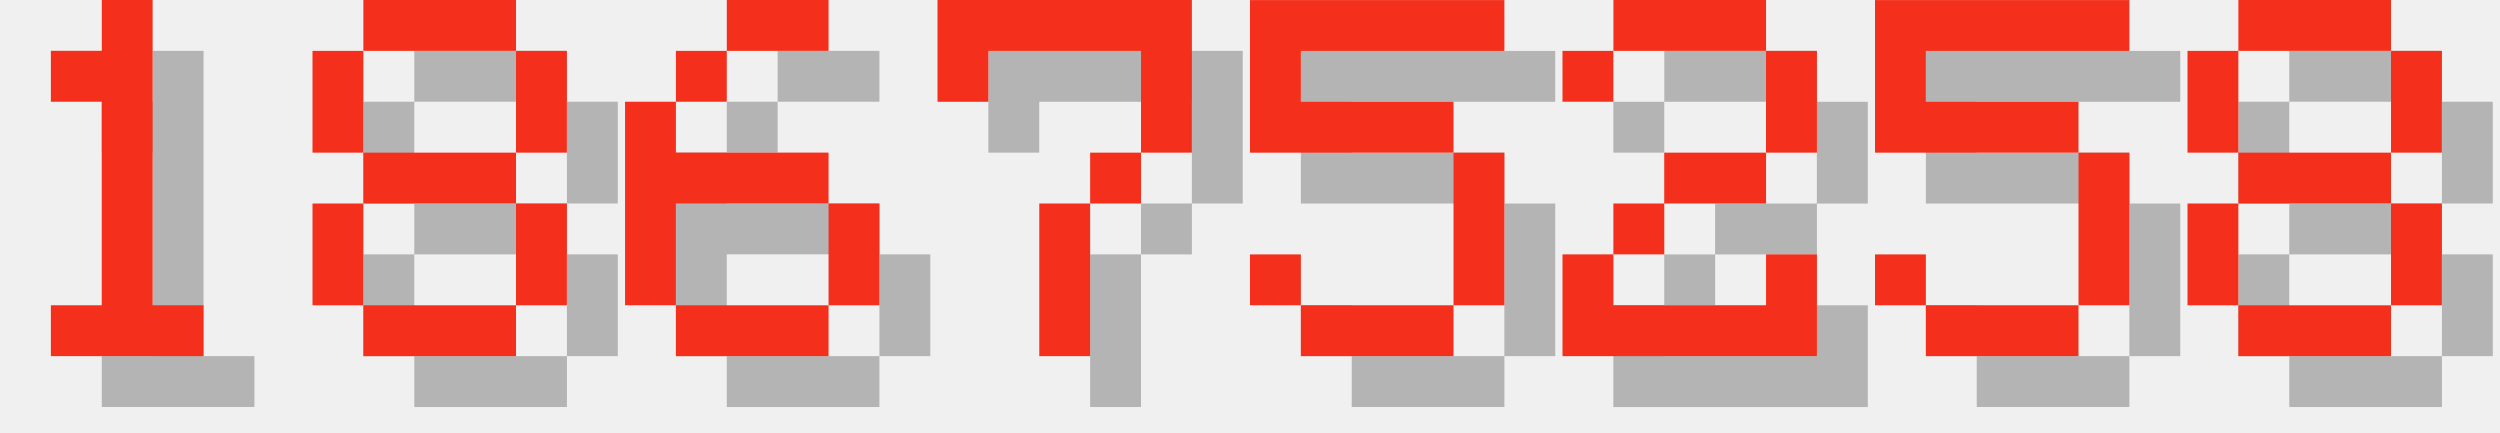
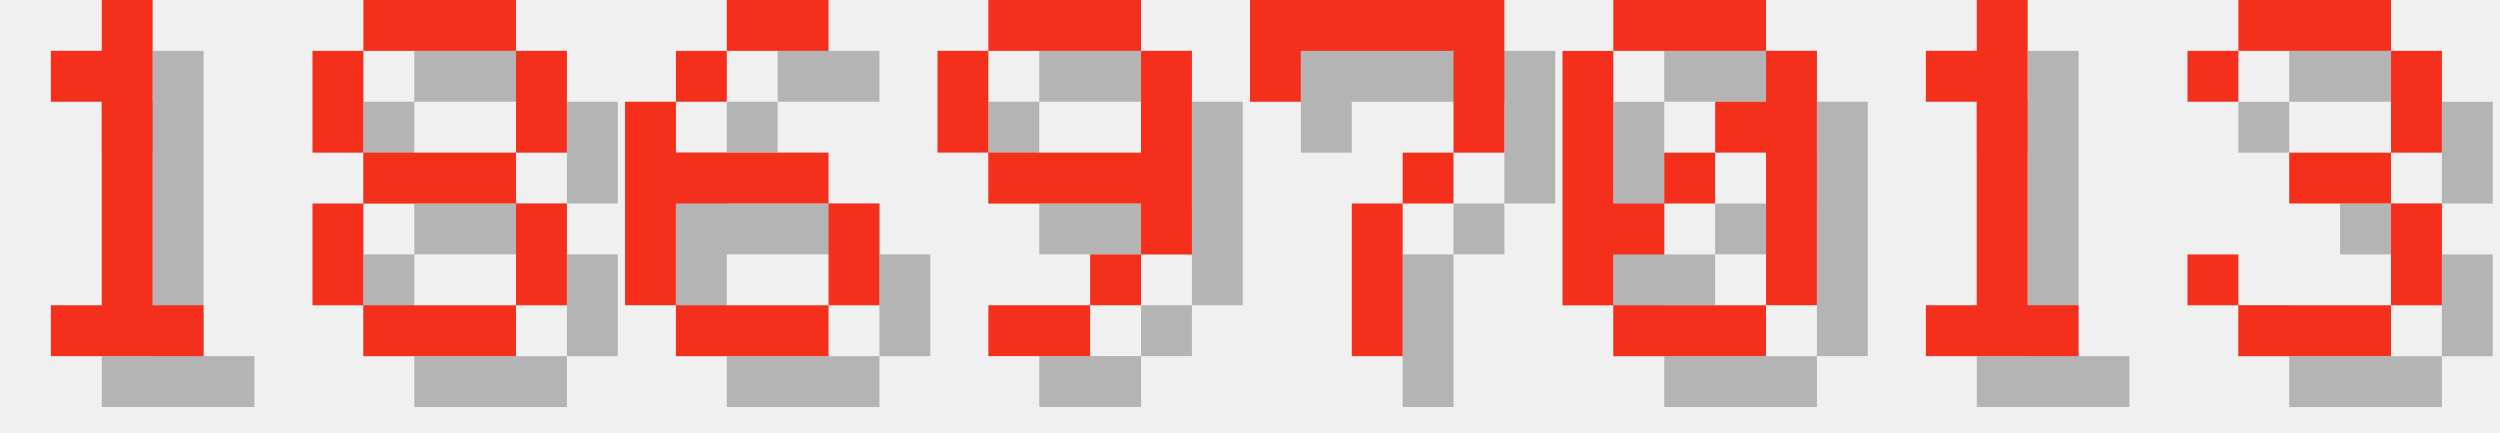
<svg xmlns="http://www.w3.org/2000/svg" version="1.1" width="208.0" height="36">
  <style>
        .text-foreground {
            fill: #F4301C;
        }
        .text-shadow {
            fill: #000000;
            fill-opacity: 0.25;
        }
    </style>
  <g class="digit" id="digit_1" transform="translate(0.0, 0), scale(4)">
    <path id="digit_1_shadow" class="text-shadow" d="m2.117 2.117v1.058h1.058v4.233h-1.058v1.058h3.175v-1.058h-1.058v-6.35h-1.058v1.058h-1.058z" fill-opacity=".5" style="paint-order:stroke fill markers" />
    <path id="digit_1_fg" class="text-foreground" d="m1.058 1.058v1.058h1.058v4.233h-1.058v1.058h3.175v-1.058h-1.058v-6.35h-1.058v1.058h-1.058z" fill="#fff" style="paint-order:stroke fill markers" />
  </g>
  <g class="digit" id="digit_8" transform="translate(26.0, 0), scale(4)">
    <path id="digit_8_shadow" class="text-shadow" d="m2.117 1.058v1.058h3.175v-1.058h-3.175zm3.175 1.058v2.117h1.058v-2.117h-1.058zm0 2.117h-3.175v1.058h3.175v-1.058zm0 1.058v2.117h1.058v-2.117h-1.058zm0 2.117h-3.175v1.058h3.175v-1.058zm-3.175 0v-2.117h-1.058v2.117h1.058zm0-3.175v-2.117h-1.058v2.117h1.058z" fill-opacity=".5" style="paint-order:stroke fill markers" />
    <path id="digit_8_fg" class="text-foreground" d="m1.058 0v1.058h3.175v-1.058h-3.175zm3.175 1.058v2.117h1.058v-2.117h-1.058zm0 2.117h-3.175v1.058h3.175v-1.058zm0 1.058v2.117h1.058v-2.117h-1.058zm0 2.117h-3.175v1.058h3.175v-1.058zm-3.175 0v-2.117h-1.058v2.117h1.058zm0-3.175v-2.117h-1.058v2.117h1.058z" fill="#fff" style="paint-order:stroke fill markers" />
  </g>
  <g class="digit" id="digit_6" transform="translate(52.0, 0), scale(4)">
    <path id="digit_6_shadow" class="text-shadow" d="m3.175 1.058v1.058h2.117v-1.058h-2.117zm0 1.058h-1.058v1.058h1.058v-1.058zm-1.058 1.058h-1.058v4.233h1.058v-2.117h3.175v-1.058h-3.175v-1.058zm3.175 2.117v2.117h1.058v-2.117h-1.058zm0 2.117h-3.175v1.058h3.175v-1.058z" fill-opacity=".5" style="paint-order:stroke fill markers" />
    <path id="digit_6_fg" class="text-foreground" d="m2.117 0v1.058h2.117v-1.058h-2.117zm0 1.058h-1.058v1.058h1.058v-1.058zm-1.058 1.058h-1.058v4.233h1.058v-2.117h3.175v-1.058h-3.175v-1.058zm3.175 2.117v2.117h1.058v-2.117h-1.058zm0 2.117h-3.175v1.058h3.175v-1.058z" fill="#fff" style="paint-order:stroke fill markers" />
  </g>
-   <g class="digit" id="digit_7" transform="translate(78.0, 0), scale(4)">
+   <g class="digit" id="digit_9" transform="translate(78.0, 0), scale(4)">
+     <path id="digit_9_shadow" class="text-shadow" d="m2.117 1.058v1.058h3.175v-1.058h-3.175zm3.175 1.058v2.117h-3.175v1.058h3.175v1.058h1.058v-4.233h-1.058zm0 4.233h-1.058v1.058h1.058v-1.058zm-1.058 1.058h-2.117v1.058h2.117v-1.058zm-2.117-3.175v-2.117h-1.058v2.117h1.058z" fill-opacity=".5" style="paint-order:stroke fill markers" />
+     <path id="digit_9_fg" class="text-foreground" d="m1.058 0v1.058h3.175v-1.058h-3.175zm3.175 1.058v2.117h-3.175v1.058h3.175v1.058h1.058v-4.233h-1.058zm0 4.233h-1.058v1.058h1.058v-1.058zm-1.058 1.058h-2.117v1.058h2.117v-1.058zm-2.117-3.175v-2.117h-1.058v2.117h1.058z" fill="#fff" style="paint-order:stroke fill markers" />
+   </g>
+   <g class="digit" id="digit_7" transform="translate(104.0, 0), scale(4)">
    <path id="digit_7_shadow" class="text-shadow" d="m1.058 1.058 2e-6 2.117h1.058v-1.058h3.175v1.058l2e-7 1.058h-1.058v1.058h-1.058l4e-7 3.175 1.058 1e-7v-3.175h1.058v-1.058h1.058l5e-7 -1.058v-2.117z" fill-opacity=".5" style="paint-order:stroke fill markers" />
    <path id="digit_7_fg" class="text-foreground" d="m0 0 2e-6 2.117h1.058v-1.058h3.175v1.058l2e-7 1.058h-1.058v1.058h-1.058l4e-7 3.175 1.058 1e-7v-3.175h1.058v-1.058h1.058l5e-7 -1.058v-2.117z" fill="#fff" style="paint-order:stroke fill markers" />
  </g>
-   <g class="digit" id="digit_5" transform="translate(104.0, 0), scale(4)">
-     <path id="digit_5_shadow" class="text-shadow" d="m1.058 1.058v3.175h4.233v3.175h-3.175v-1.058h-1.058v1.058h1.058v1.058h3.175v-1.058h1.058v-3.175h-1.058v-1.058h-3.175v-1.058h4.233v-1.058h-5.292z" fill-opacity=".5" style="paint-order:stroke fill markers" />
-     <path id="digit_5_fg" class="text-foreground" d="m0 0v3.175h4.233v3.175h-3.175v-1.058h-1.058v1.058h1.058v1.058h3.175v-1.058h1.058v-3.175h-1.058v-1.058h-3.175v-1.058h4.233v-1.058h-5.292z" fill="#fff" style="paint-order:stroke fill markers" />
+   <g class="digit" id="digit_0" transform="translate(130.0, 0), scale(4)">
+     <path id="digit_0_shadow" class="text-shadow" d="m2.117 1.058v1.058h3.175v-1.058h-3.175zm3.175 1.058v1.058h-1.058v1.058h1.058v3.175h1.058v-5.292h-1.058zm0 5.292h-3.175v1.058h3.175v-1.058zm-3.175 0v-1.058h1.058v-1.058h-1.058v-3.175h-1.058v5.292h1.058zm1.058-2.117h1.058v-1.058h-1.058v1.058z" fill-opacity=".5" style="paint-order:stroke fill markers" />
+     <path id="digit_0_fg" class="text-foreground" d="m1.058 0v1.058h3.175v-1.058h-3.175zm3.175 1.058v1.058h-1.058v1.058h1.058v3.175h1.058v-5.292h-1.058zm0 5.292h-3.175v1.058h3.175v-1.058zm-3.175 0v-1.058h1.058v-1.058h-1.058v-3.175h-1.058v5.292h1.058zm1.058-2.117h1.058v-1.058h-1.058v1.058z" fill="#fff" style="paint-order:stroke fill markers" />
  </g>
-   <g class="digit" id="digit_2" transform="translate(130.0, 0), scale(4)">
-     <path id="digit_2_shadow" class="text-shadow" d="m1.058 2.117v1.058h1.058v-1.058h3.175v2.117h-2.117v1.058h-1.058v1.058h-1.058v2.117h5.292v-2.117h-1.058v1.058h-3.175v-1.058h1.058v-1.058h2.117v-1.058h1.058v-2.117h-1.058v-1.058h-3.175v1.058h-1.058z" fill-opacity=".5" style="paint-order:stroke fill markers" />
-     <path id="digit_2_fg" class="text-foreground" d="m0 1.058v1.058h1.058v-1.058h3.175v2.117h-2.117v1.058h-1.058v1.058h-1.058v2.117h5.292v-2.117h-1.058v1.058h-3.175v-1.058h1.058v-1.058h2.117v-1.058h1.058v-2.117h-1.058v-1.058h-3.175v1.058h-1.058z" fill="#fff" style="paint-order:stroke fill markers" />
+   <g class="digit" id="digit_1" transform="translate(156.0, 0), scale(4)">
+     <path id="digit_1_shadow" class="text-shadow" d="m2.117 2.117v1.058h1.058v4.233h-1.058v1.058h3.175v-1.058h-1.058v-6.35h-1.058v1.058h-1.058z" fill-opacity=".5" style="paint-order:stroke fill markers" />
+     <path id="digit_1_fg" class="text-foreground" d="m1.058 1.058v1.058h1.058v4.233h-1.058v1.058h3.175v-1.058h-1.058v-6.35h-1.058v1.058h-1.058z" fill="#fff" style="paint-order:stroke fill markers" />
  </g>
-   <g class="digit" id="digit_5" transform="translate(156.0, 0), scale(4)">
-     <path id="digit_5_shadow" class="text-shadow" d="m1.058 1.058v3.175h4.233v3.175h-3.175v-1.058h-1.058v1.058h1.058v1.058h3.175v-1.058h1.058v-3.175h-1.058v-1.058h-3.175v-1.058h4.233v-1.058h-5.292z" fill-opacity=".5" style="paint-order:stroke fill markers" />
-     <path id="digit_5_fg" class="text-foreground" d="m0 0v3.175h4.233v3.175h-3.175v-1.058h-1.058v1.058h1.058v1.058h3.175v-1.058h1.058v-3.175h-1.058v-1.058h-3.175v-1.058h4.233v-1.058h-5.292z" fill="#fff" style="paint-order:stroke fill markers" />
-   </g>
-   <g class="digit" id="digit_8" transform="translate(182.0, 0), scale(4)">
-     <path id="digit_8_shadow" class="text-shadow" d="m2.117 1.058v1.058h3.175v-1.058h-3.175zm3.175 1.058v2.117h1.058v-2.117h-1.058zm0 2.117h-3.175v1.058h3.175v-1.058zm0 1.058v2.117h1.058v-2.117h-1.058zm0 2.117h-3.175v1.058h3.175v-1.058zm-3.175 0v-2.117h-1.058v2.117h1.058zm0-3.175v-2.117h-1.058v2.117h1.058z" fill-opacity=".5" style="paint-order:stroke fill markers" />
-     <path id="digit_8_fg" class="text-foreground" d="m1.058 0v1.058h3.175v-1.058h-3.175zm3.175 1.058v2.117h1.058v-2.117h-1.058zm0 2.117h-3.175v1.058h3.175v-1.058zm0 1.058v2.117h1.058v-2.117h-1.058zm0 2.117h-3.175v1.058h3.175v-1.058zm-3.175 0v-2.117h-1.058v2.117h1.058zm0-3.175v-2.117h-1.058v2.117h1.058z" fill="#fff" style="paint-order:stroke fill markers" />
+   <g class="digit" id="digit_3" transform="translate(182.0, 0), scale(4)">
+     <path id="digit_3_shadow" class="text-shadow" d="m1.058 2.117v1.058h1.058v-1.058h3.175v2.117h-2.117v1.058h2.117v2.117h-3.175v-1.058h-1.058v1.058h1.058v1.058h3.175v-1.058h1.058v-2.117h-1.058v-1.058h1.058v-2.117h-1.058v-1.058h-3.175v1.058h-1.058z" fill-opacity=".5" style="paint-order:stroke fill markers" />
+     <path id="digit_3_fg" class="text-foreground" d="m0 1.058v1.058h1.058v-1.058h3.175v2.117h-2.117v1.058h2.117v2.117h-3.175v-1.058h-1.058v1.058h1.058v1.058h3.175v-1.058h1.058v-2.117h-1.058v-1.058h1.058v-2.117h-1.058v-1.058h-3.175v1.058h-1.058z" fill="#fff" style="paint-order:stroke fill markers" />
  </g>
</svg>
